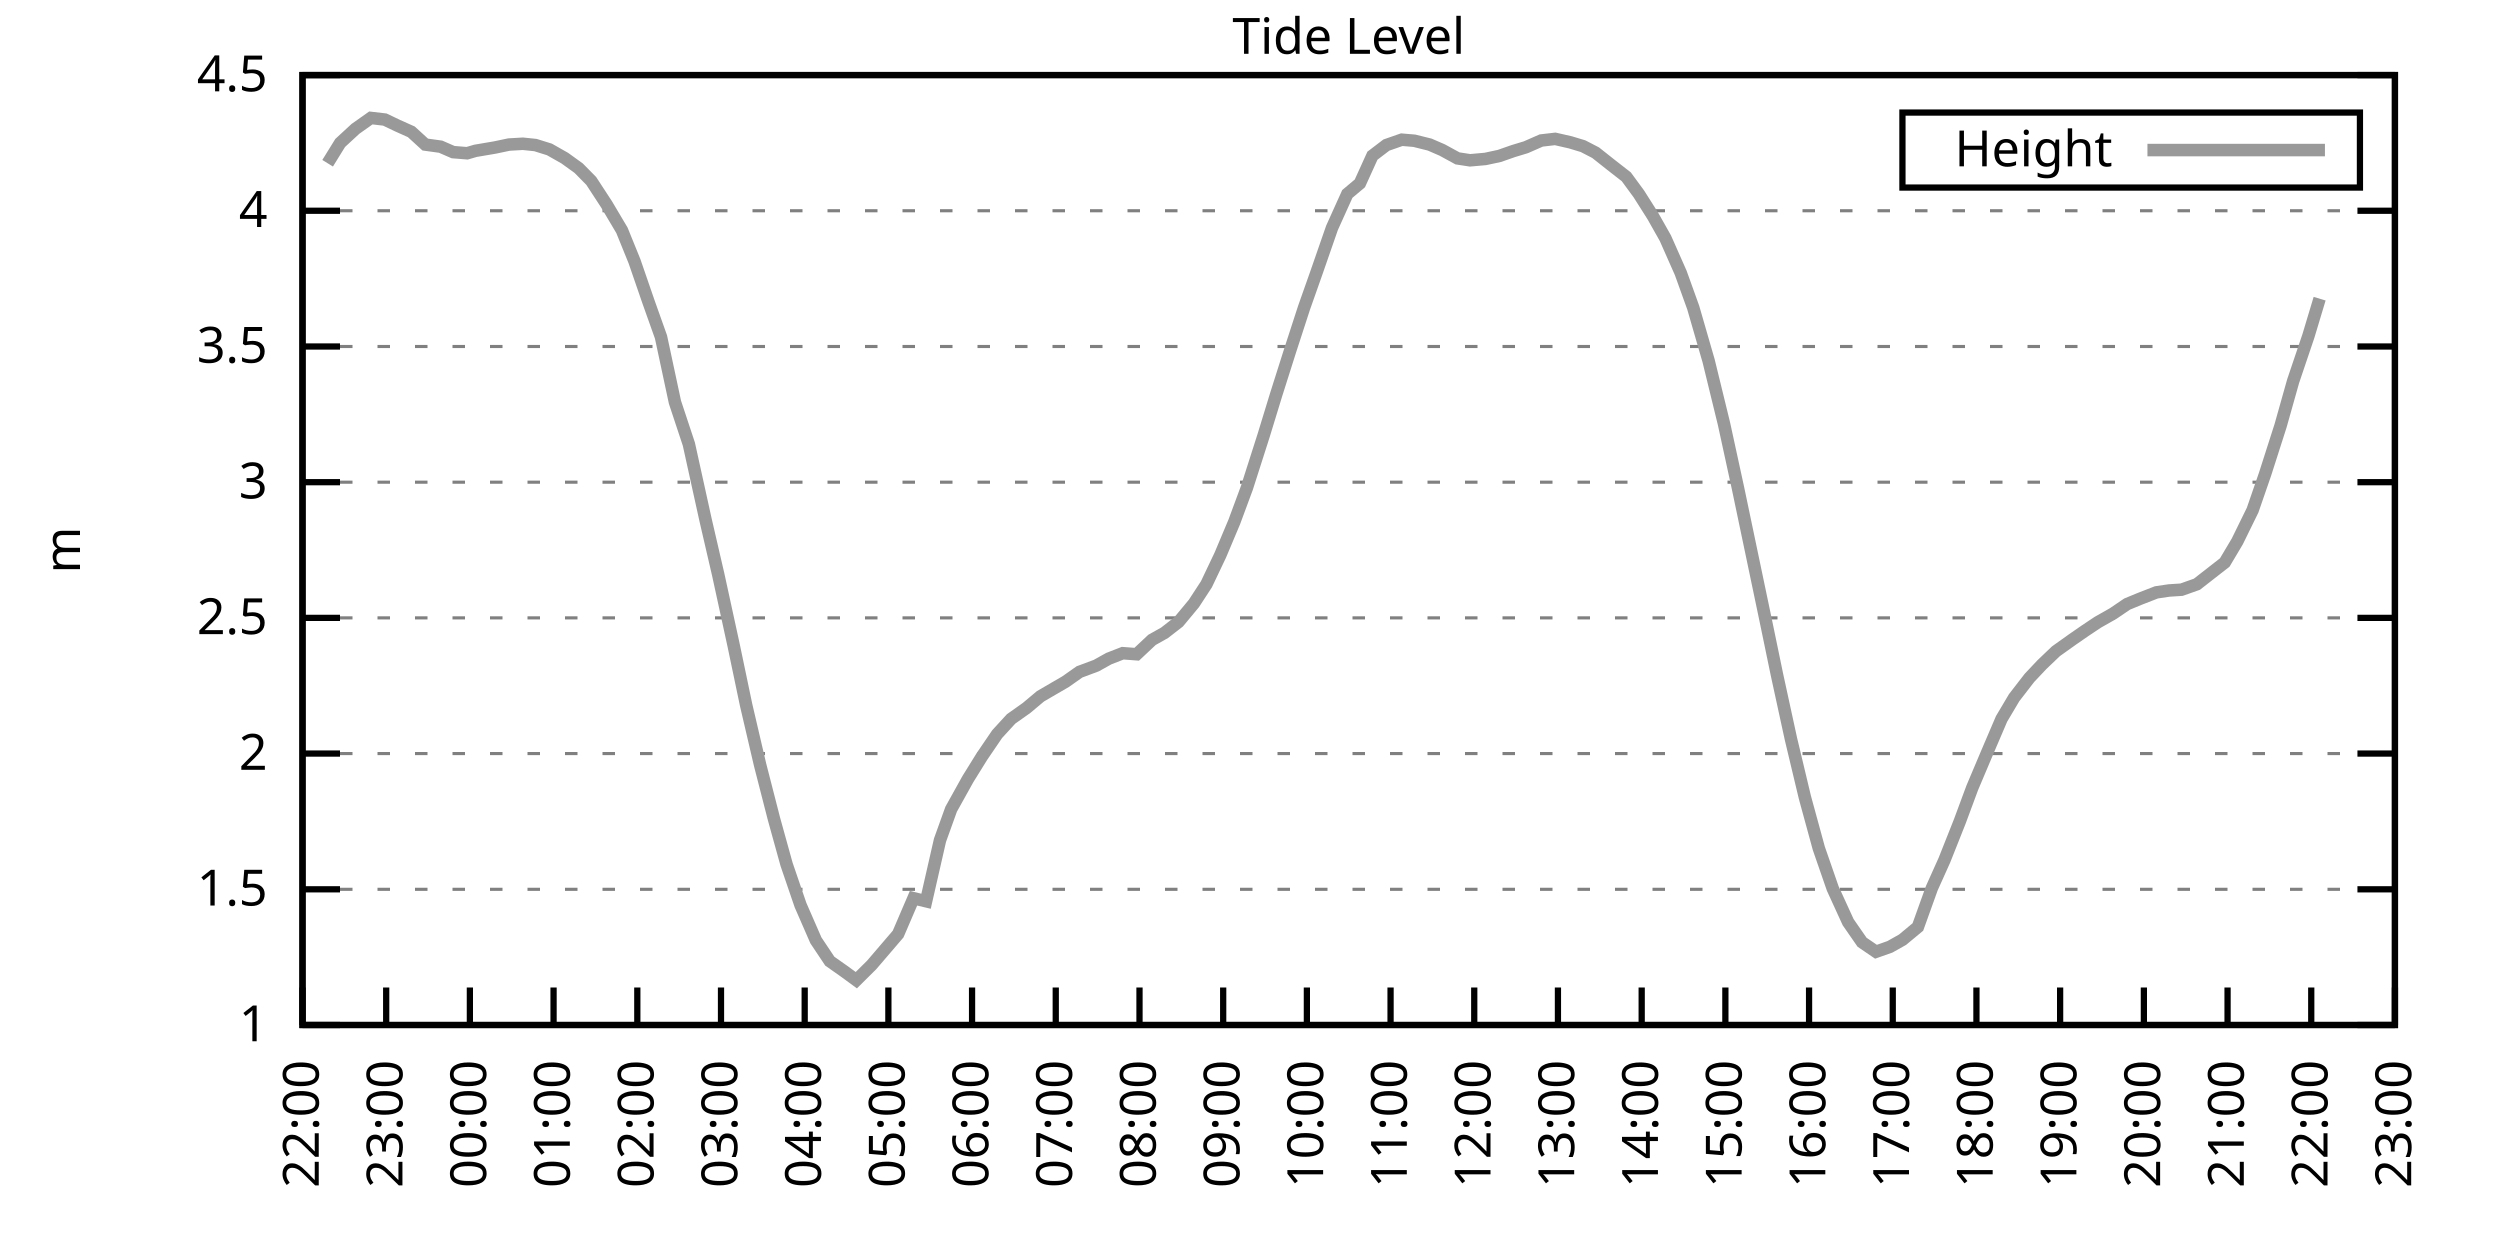
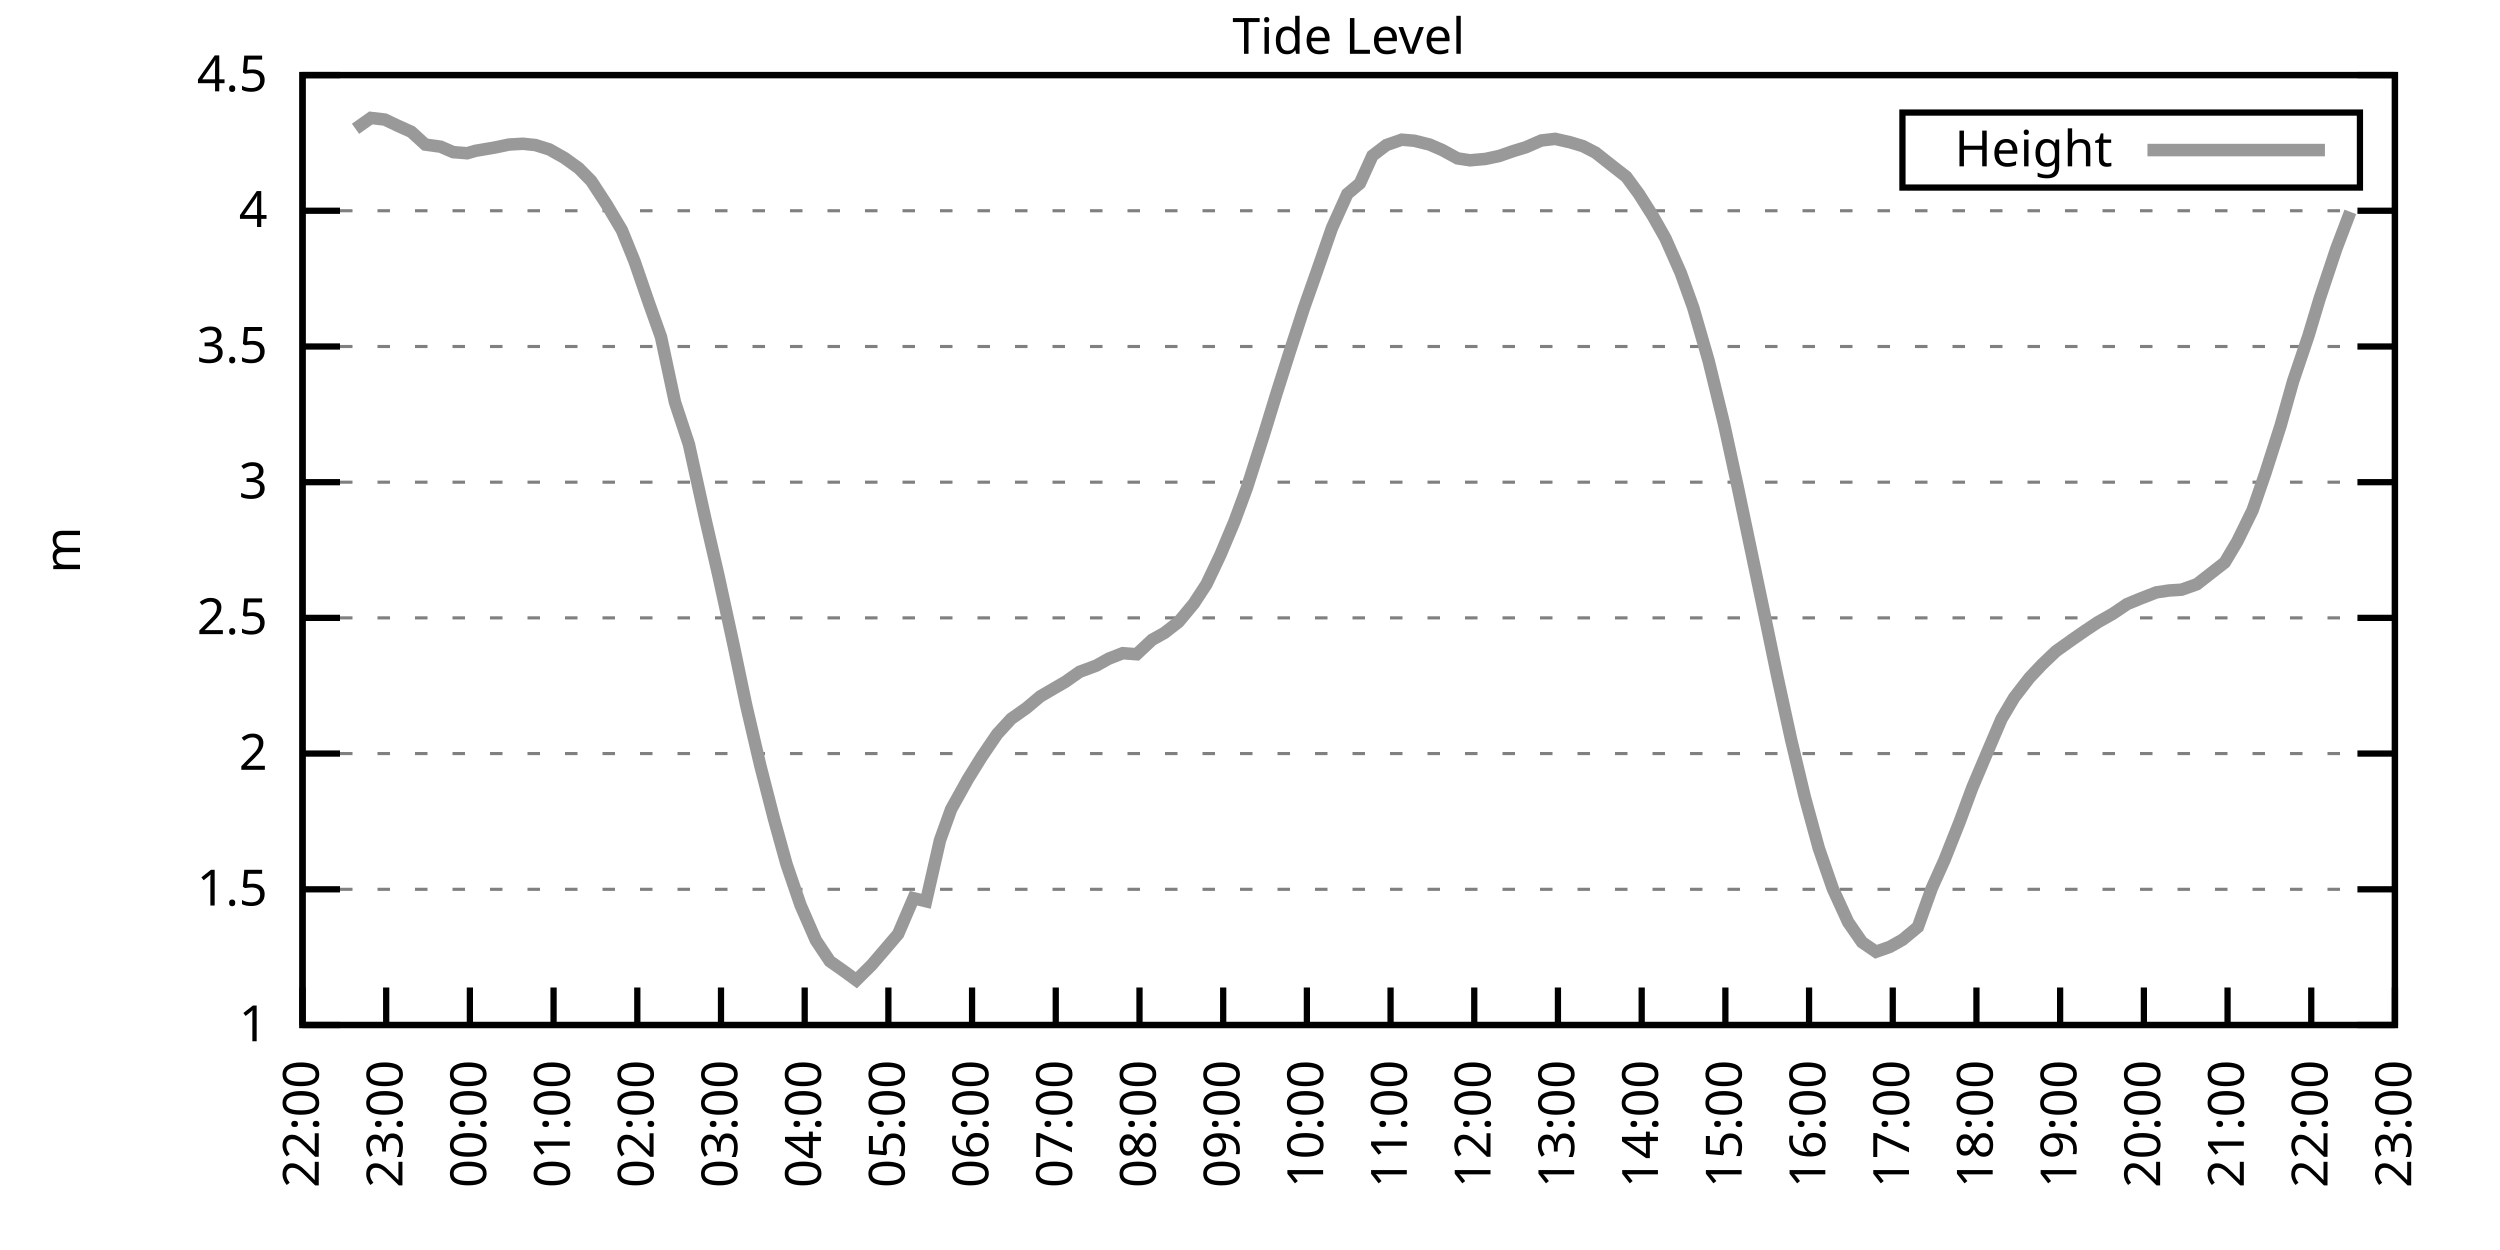
<svg xmlns="http://www.w3.org/2000/svg" xmlns:xlink="http://www.w3.org/1999/xlink" width="400" height="200" viewBox="0 0 400 200">
  <g id="gnuplot_canvas">
    <rect x="0" y="0" width="400" height="200" fill="none" />
    <defs>
      <circle id="gpDot" r="0.5" stroke-width="0.5" stroke="currentColor" />
      <path id="gpPt0" stroke-width="0.333" stroke="currentColor" d="M-1,0 h2 M0,-1 v2" />
      <path id="gpPt1" stroke-width="0.333" stroke="currentColor" d="M-1,-1 L1,1 M1,-1 L-1,1" />
      <path id="gpPt2" stroke-width="0.333" stroke="currentColor" d="M-1,0 L1,0 M0,-1 L0,1 M-1,-1 L1,1 M-1,1 L1,-1" />
      <rect id="gpPt3" stroke-width="0.333" stroke="currentColor" x="-1" y="-1" width="2" height="2" />
      <rect id="gpPt4" stroke-width="0.333" stroke="currentColor" fill="currentColor" x="-1" y="-1" width="2" height="2" />
      <circle id="gpPt5" stroke-width="0.333" stroke="currentColor" cx="0" cy="0" r="1" />
      <use xlink:href="#gpPt5" id="gpPt6" fill="currentColor" stroke="none" />
      <path id="gpPt7" stroke-width="0.333" stroke="currentColor" d="M0,-1.33 L-1.33,0.67 L1.33,0.67 z" />
      <use xlink:href="#gpPt7" id="gpPt8" fill="currentColor" stroke="none" />
      <use xlink:href="#gpPt7" id="gpPt9" stroke="currentColor" transform="rotate(180)" />
      <use xlink:href="#gpPt9" id="gpPt10" fill="currentColor" stroke="none" />
      <use xlink:href="#gpPt3" id="gpPt11" stroke="currentColor" transform="rotate(45)" />
      <use xlink:href="#gpPt11" id="gpPt12" fill="currentColor" stroke="none" />
      <path id="gpPt13" stroke-width="0.333" stroke="currentColor" d="M0,1.330 L1.265,0.411 L0.782,-1.067 L-0.782,-1.076 L-1.265,0.411 z" />
      <use xlink:href="#gpPt13" id="gpPt14" fill="currentColor" stroke="none" />
      <filter id="textbox" filterUnits="objectBoundingBox" x="0" y="0" height="1" width="1">
        <feFlood flood-color="white" flood-opacity="1" result="bgnd" />
        <feComposite in="SourceGraphic" in2="bgnd" operator="atop" />
      </filter>
      <filter id="greybox" filterUnits="objectBoundingBox" x="0" y="0" height="1" width="1">
        <feFlood flood-color="lightgrey" flood-opacity="1" result="grey" />
        <feComposite in="SourceGraphic" in2="grey" operator="atop" />
      </filter>
    </defs>
    <g fill="none" color="white" stroke="currentColor" stroke-width="1.00" stroke-linecap="butt" stroke-linejoin="miter">
</g>
    <g fill="none" color="black" stroke="currentColor" stroke-width="1.00" stroke-linecap="butt" stroke-linejoin="miter">
      <g stroke="none" shape-rendering="crispEdges">
        <polygon fill="rgb(255, 255, 255)" points="48.40,164.00 383.18,164.00 383.18,12.02 48.40,12.02 " />
      </g>
    </g>
    <g fill="none" color="black" stroke="currentColor" stroke-width="1.00" stroke-linecap="butt" stroke-linejoin="miter">
</g>
    <g fill="none" color="black" stroke="black" stroke-width="0.50" stroke-linecap="butt" stroke-linejoin="miter">
</g>
    <g fill="none" color="gray" stroke="currentColor" stroke-width="0.50" stroke-linecap="butt" stroke-linejoin="miter">
      <path stroke="gray" stroke-dasharray="2,4" class="gridline" d="M48.40,164.00 L383.19,164.00  " />
    </g>
    <g fill="none" color="gray" stroke="gray" stroke-width="1.00" stroke-linecap="butt" stroke-linejoin="miter">
</g>
    <g fill="none" color="black" stroke="currentColor" stroke-width="1.00" stroke-linecap="butt" stroke-linejoin="miter">
      <path stroke="black" d="M48.40,164.00 L54.40,164.00 M383.19,164.00 L377.19,164.00  " />
      <g transform="translate(42.80,166.60)" stroke="none" fill="black" font-family="Sans" font-size="8.00" text-anchor="end">
        <text>
          <tspan font-family="Sans"> 1</tspan>
        </text>
      </g>
    </g>
    <g fill="none" color="black" stroke="currentColor" stroke-width="1.00" stroke-linecap="butt" stroke-linejoin="miter">
</g>
    <g fill="none" color="black" stroke="black" stroke-width="0.50" stroke-linecap="butt" stroke-linejoin="miter">
</g>
    <g fill="none" color="gray" stroke="currentColor" stroke-width="0.50" stroke-linecap="butt" stroke-linejoin="miter">
      <path stroke="gray" stroke-dasharray="2,4" class="gridline" d="M48.40,142.29 L383.19,142.29  " />
    </g>
    <g fill="none" color="gray" stroke="gray" stroke-width="1.00" stroke-linecap="butt" stroke-linejoin="miter">
</g>
    <g fill="none" color="black" stroke="currentColor" stroke-width="1.00" stroke-linecap="butt" stroke-linejoin="miter">
      <path stroke="black" d="M48.40,142.29 L54.40,142.29 M383.19,142.29 L377.19,142.29  " />
      <g transform="translate(42.80,144.89)" stroke="none" fill="black" font-family="Sans" font-size="8.00" text-anchor="end">
        <text>
          <tspan font-family="Sans"> 1.5</tspan>
        </text>
      </g>
    </g>
    <g fill="none" color="black" stroke="currentColor" stroke-width="1.00" stroke-linecap="butt" stroke-linejoin="miter">
</g>
    <g fill="none" color="black" stroke="black" stroke-width="0.50" stroke-linecap="butt" stroke-linejoin="miter">
</g>
    <g fill="none" color="gray" stroke="currentColor" stroke-width="0.50" stroke-linecap="butt" stroke-linejoin="miter">
      <path stroke="gray" stroke-dasharray="2,4" class="gridline" d="M48.40,120.57 L383.19,120.57  " />
    </g>
    <g fill="none" color="gray" stroke="gray" stroke-width="1.00" stroke-linecap="butt" stroke-linejoin="miter">
</g>
    <g fill="none" color="black" stroke="currentColor" stroke-width="1.00" stroke-linecap="butt" stroke-linejoin="miter">
      <path stroke="black" d="M48.40,120.57 L54.40,120.57 M383.19,120.57 L377.19,120.57  " />
      <g transform="translate(42.80,123.17)" stroke="none" fill="black" font-family="Sans" font-size="8.00" text-anchor="end">
        <text>
          <tspan font-family="Sans"> 2</tspan>
        </text>
      </g>
    </g>
    <g fill="none" color="black" stroke="currentColor" stroke-width="1.00" stroke-linecap="butt" stroke-linejoin="miter">
</g>
    <g fill="none" color="black" stroke="black" stroke-width="0.50" stroke-linecap="butt" stroke-linejoin="miter">
</g>
    <g fill="none" color="gray" stroke="currentColor" stroke-width="0.50" stroke-linecap="butt" stroke-linejoin="miter">
      <path stroke="gray" stroke-dasharray="2,4" class="gridline" d="M48.40,98.86 L383.19,98.86  " />
    </g>
    <g fill="none" color="gray" stroke="gray" stroke-width="1.00" stroke-linecap="butt" stroke-linejoin="miter">
</g>
    <g fill="none" color="black" stroke="currentColor" stroke-width="1.00" stroke-linecap="butt" stroke-linejoin="miter">
      <path stroke="black" d="M48.40,98.86 L54.40,98.86 M383.19,98.86 L377.19,98.86  " />
      <g transform="translate(42.80,101.46)" stroke="none" fill="black" font-family="Sans" font-size="8.00" text-anchor="end">
        <text>
          <tspan font-family="Sans"> 2.5</tspan>
        </text>
      </g>
    </g>
    <g fill="none" color="black" stroke="currentColor" stroke-width="1.00" stroke-linecap="butt" stroke-linejoin="miter">
</g>
    <g fill="none" color="black" stroke="black" stroke-width="0.50" stroke-linecap="butt" stroke-linejoin="miter">
</g>
    <g fill="none" color="gray" stroke="currentColor" stroke-width="0.50" stroke-linecap="butt" stroke-linejoin="miter">
      <path stroke="gray" stroke-dasharray="2,4" class="gridline" d="M48.40,77.15 L383.19,77.15  " />
    </g>
    <g fill="none" color="gray" stroke="gray" stroke-width="1.00" stroke-linecap="butt" stroke-linejoin="miter">
</g>
    <g fill="none" color="black" stroke="currentColor" stroke-width="1.00" stroke-linecap="butt" stroke-linejoin="miter">
      <path stroke="black" d="M48.40,77.15 L54.40,77.15 M383.19,77.15 L377.19,77.15  " />
      <g transform="translate(42.80,79.75)" stroke="none" fill="black" font-family="Sans" font-size="8.00" text-anchor="end">
        <text>
          <tspan font-family="Sans"> 3</tspan>
        </text>
      </g>
    </g>
    <g fill="none" color="black" stroke="currentColor" stroke-width="1.00" stroke-linecap="butt" stroke-linejoin="miter">
</g>
    <g fill="none" color="black" stroke="black" stroke-width="0.50" stroke-linecap="butt" stroke-linejoin="miter">
</g>
    <g fill="none" color="gray" stroke="currentColor" stroke-width="0.50" stroke-linecap="butt" stroke-linejoin="miter">
      <path stroke="gray" stroke-dasharray="2,4" class="gridline" d="M48.40,55.44 L383.19,55.44  " />
    </g>
    <g fill="none" color="gray" stroke="gray" stroke-width="1.00" stroke-linecap="butt" stroke-linejoin="miter">
</g>
    <g fill="none" color="black" stroke="currentColor" stroke-width="1.00" stroke-linecap="butt" stroke-linejoin="miter">
      <path stroke="black" d="M48.40,55.44 L54.40,55.44 M383.19,55.44 L377.19,55.44  " />
      <g transform="translate(42.80,58.04)" stroke="none" fill="black" font-family="Sans" font-size="8.00" text-anchor="end">
        <text>
          <tspan font-family="Sans"> 3.5</tspan>
        </text>
      </g>
    </g>
    <g fill="none" color="black" stroke="currentColor" stroke-width="1.00" stroke-linecap="butt" stroke-linejoin="miter">
</g>
    <g fill="none" color="black" stroke="black" stroke-width="0.50" stroke-linecap="butt" stroke-linejoin="miter">
</g>
    <g fill="none" color="gray" stroke="currentColor" stroke-width="0.50" stroke-linecap="butt" stroke-linejoin="miter">
      <path stroke="gray" stroke-dasharray="2,4" class="gridline" d="M48.40,33.72 L383.19,33.72  " />
    </g>
    <g fill="none" color="gray" stroke="gray" stroke-width="1.00" stroke-linecap="butt" stroke-linejoin="miter">
</g>
    <g fill="none" color="black" stroke="currentColor" stroke-width="1.00" stroke-linecap="butt" stroke-linejoin="miter">
      <path stroke="black" d="M48.40,33.72 L54.40,33.72 M383.19,33.72 L377.19,33.72  " />
      <g transform="translate(42.80,36.32)" stroke="none" fill="black" font-family="Sans" font-size="8.00" text-anchor="end">
        <text>
          <tspan font-family="Sans"> 4</tspan>
        </text>
      </g>
    </g>
    <g fill="none" color="black" stroke="currentColor" stroke-width="1.00" stroke-linecap="butt" stroke-linejoin="miter">
</g>
    <g fill="none" color="black" stroke="black" stroke-width="0.50" stroke-linecap="butt" stroke-linejoin="miter">
</g>
    <g fill="none" color="gray" stroke="currentColor" stroke-width="0.50" stroke-linecap="butt" stroke-linejoin="miter">
      <path stroke="gray" stroke-dasharray="2,4" class="gridline" d="M48.40,12.01 L383.19,12.01  " />
    </g>
    <g fill="none" color="gray" stroke="gray" stroke-width="1.00" stroke-linecap="butt" stroke-linejoin="miter">
</g>
    <g fill="none" color="black" stroke="currentColor" stroke-width="1.00" stroke-linecap="butt" stroke-linejoin="miter">
      <path stroke="black" d="M48.40,12.01 L54.40,12.01 M383.19,12.01 L377.19,12.01  " />
      <g transform="translate(42.80,14.61)" stroke="none" fill="black" font-family="Sans" font-size="8.00" text-anchor="end">
        <text>
          <tspan font-family="Sans"> 4.5</tspan>
        </text>
      </g>
    </g>
    <g fill="none" color="black" stroke="currentColor" stroke-width="1.00" stroke-linecap="butt" stroke-linejoin="miter">
      <path stroke="black" d="M48.40,164.00 L48.40,158.00  " />
      <g transform="translate(51.00,169.60) rotate(270.00)" stroke="none" fill="black" font-family="Sans" font-size="8.00" text-anchor="end">
        <text>
          <tspan font-family="Sans">22:00</tspan>
        </text>
      </g>
    </g>
    <g fill="none" color="black" stroke="currentColor" stroke-width="1.00" stroke-linecap="butt" stroke-linejoin="miter">
      <path stroke="black" d="M61.79,164.00 L61.79,158.00  " />
      <g transform="translate(64.39,169.60) rotate(270.00)" stroke="none" fill="black" font-family="Sans" font-size="8.00" text-anchor="end">
        <text>
          <tspan font-family="Sans">23:00</tspan>
        </text>
      </g>
    </g>
    <g fill="none" color="black" stroke="currentColor" stroke-width="1.00" stroke-linecap="butt" stroke-linejoin="miter">
      <path stroke="black" d="M75.18,164.00 L75.18,158.00  " />
      <g transform="translate(77.78,169.60) rotate(270.00)" stroke="none" fill="black" font-family="Sans" font-size="8.00" text-anchor="end">
        <text>
          <tspan font-family="Sans">00:00</tspan>
        </text>
      </g>
    </g>
    <g fill="none" color="black" stroke="currentColor" stroke-width="1.00" stroke-linecap="butt" stroke-linejoin="miter">
      <path stroke="black" d="M88.57,164.00 L88.57,158.00  " />
      <g transform="translate(91.17,169.60) rotate(270.00)" stroke="none" fill="black" font-family="Sans" font-size="8.00" text-anchor="end">
        <text>
          <tspan font-family="Sans">01:00</tspan>
        </text>
      </g>
    </g>
    <g fill="none" color="black" stroke="currentColor" stroke-width="1.00" stroke-linecap="butt" stroke-linejoin="miter">
      <path stroke="black" d="M101.97,164.00 L101.97,158.00  " />
      <g transform="translate(104.57,169.60) rotate(270.00)" stroke="none" fill="black" font-family="Sans" font-size="8.00" text-anchor="end">
        <text>
          <tspan font-family="Sans">02:00</tspan>
        </text>
      </g>
    </g>
    <g fill="none" color="black" stroke="currentColor" stroke-width="1.00" stroke-linecap="butt" stroke-linejoin="miter">
      <path stroke="black" d="M115.36,164.00 L115.36,158.00  " />
      <g transform="translate(117.96,169.60) rotate(270.00)" stroke="none" fill="black" font-family="Sans" font-size="8.00" text-anchor="end">
        <text>
          <tspan font-family="Sans">03:00</tspan>
        </text>
      </g>
    </g>
    <g fill="none" color="black" stroke="currentColor" stroke-width="1.00" stroke-linecap="butt" stroke-linejoin="miter">
      <path stroke="black" d="M128.75,164.00 L128.75,158.00  " />
      <g transform="translate(131.35,169.60) rotate(270.00)" stroke="none" fill="black" font-family="Sans" font-size="8.00" text-anchor="end">
        <text>
          <tspan font-family="Sans">04:00</tspan>
        </text>
      </g>
    </g>
    <g fill="none" color="black" stroke="currentColor" stroke-width="1.00" stroke-linecap="butt" stroke-linejoin="miter">
      <path stroke="black" d="M142.14,164.00 L142.14,158.00  " />
      <g transform="translate(144.74,169.60) rotate(270.00)" stroke="none" fill="black" font-family="Sans" font-size="8.00" text-anchor="end">
        <text>
          <tspan font-family="Sans">05:00</tspan>
        </text>
      </g>
    </g>
    <g fill="none" color="black" stroke="currentColor" stroke-width="1.00" stroke-linecap="butt" stroke-linejoin="miter">
      <path stroke="black" d="M155.53,164.00 L155.53,158.00  " />
      <g transform="translate(158.13,169.60) rotate(270.00)" stroke="none" fill="black" font-family="Sans" font-size="8.00" text-anchor="end">
        <text>
          <tspan font-family="Sans">06:00</tspan>
        </text>
      </g>
    </g>
    <g fill="none" color="black" stroke="currentColor" stroke-width="1.00" stroke-linecap="butt" stroke-linejoin="miter">
      <path stroke="black" d="M168.92,164.00 L168.92,158.00  " />
      <g transform="translate(171.52,169.60) rotate(270.00)" stroke="none" fill="black" font-family="Sans" font-size="8.00" text-anchor="end">
        <text>
          <tspan font-family="Sans">07:00</tspan>
        </text>
      </g>
    </g>
    <g fill="none" color="black" stroke="currentColor" stroke-width="1.00" stroke-linecap="butt" stroke-linejoin="miter">
      <path stroke="black" d="M182.32,164.00 L182.32,158.00  " />
      <g transform="translate(184.92,169.60) rotate(270.00)" stroke="none" fill="black" font-family="Sans" font-size="8.00" text-anchor="end">
        <text>
          <tspan font-family="Sans">08:00</tspan>
        </text>
      </g>
    </g>
    <g fill="none" color="black" stroke="currentColor" stroke-width="1.00" stroke-linecap="butt" stroke-linejoin="miter">
      <path stroke="black" d="M195.71,164.00 L195.71,158.00  " />
      <g transform="translate(198.31,169.60) rotate(270.00)" stroke="none" fill="black" font-family="Sans" font-size="8.00" text-anchor="end">
        <text>
          <tspan font-family="Sans">09:00</tspan>
        </text>
      </g>
    </g>
    <g fill="none" color="black" stroke="currentColor" stroke-width="1.00" stroke-linecap="butt" stroke-linejoin="miter">
      <path stroke="black" d="M209.10,164.00 L209.10,158.00  " />
      <g transform="translate(211.70,169.60) rotate(270.00)" stroke="none" fill="black" font-family="Sans" font-size="8.00" text-anchor="end">
        <text>
          <tspan font-family="Sans">10:00</tspan>
        </text>
      </g>
    </g>
    <g fill="none" color="black" stroke="currentColor" stroke-width="1.00" stroke-linecap="butt" stroke-linejoin="miter">
      <path stroke="black" d="M222.49,164.00 L222.49,158.00  " />
      <g transform="translate(225.09,169.60) rotate(270.00)" stroke="none" fill="black" font-family="Sans" font-size="8.00" text-anchor="end">
        <text>
          <tspan font-family="Sans">11:00</tspan>
        </text>
      </g>
    </g>
    <g fill="none" color="black" stroke="currentColor" stroke-width="1.00" stroke-linecap="butt" stroke-linejoin="miter">
      <path stroke="black" d="M235.88,164.00 L235.88,158.00  " />
      <g transform="translate(238.48,169.60) rotate(270.00)" stroke="none" fill="black" font-family="Sans" font-size="8.00" text-anchor="end">
        <text>
          <tspan font-family="Sans">12:00</tspan>
        </text>
      </g>
    </g>
    <g fill="none" color="black" stroke="currentColor" stroke-width="1.00" stroke-linecap="butt" stroke-linejoin="miter">
      <path stroke="black" d="M249.27,164.00 L249.27,158.00  " />
      <g transform="translate(251.87,169.60) rotate(270.00)" stroke="none" fill="black" font-family="Sans" font-size="8.00" text-anchor="end">
        <text>
          <tspan font-family="Sans">13:00</tspan>
        </text>
      </g>
    </g>
    <g fill="none" color="black" stroke="currentColor" stroke-width="1.00" stroke-linecap="butt" stroke-linejoin="miter">
      <path stroke="black" d="M262.67,164.00 L262.67,158.00  " />
      <g transform="translate(265.27,169.60) rotate(270.00)" stroke="none" fill="black" font-family="Sans" font-size="8.00" text-anchor="end">
        <text>
          <tspan font-family="Sans">14:00</tspan>
        </text>
      </g>
    </g>
    <g fill="none" color="black" stroke="currentColor" stroke-width="1.00" stroke-linecap="butt" stroke-linejoin="miter">
      <path stroke="black" d="M276.06,164.00 L276.06,158.00  " />
      <g transform="translate(278.66,169.60) rotate(270.00)" stroke="none" fill="black" font-family="Sans" font-size="8.00" text-anchor="end">
        <text>
          <tspan font-family="Sans">15:00</tspan>
        </text>
      </g>
    </g>
    <g fill="none" color="black" stroke="currentColor" stroke-width="1.00" stroke-linecap="butt" stroke-linejoin="miter">
      <path stroke="black" d="M289.45,164.00 L289.45,158.00  " />
      <g transform="translate(292.05,169.60) rotate(270.00)" stroke="none" fill="black" font-family="Sans" font-size="8.00" text-anchor="end">
        <text>
          <tspan font-family="Sans">16:00</tspan>
        </text>
      </g>
    </g>
    <g fill="none" color="black" stroke="currentColor" stroke-width="1.00" stroke-linecap="butt" stroke-linejoin="miter">
      <path stroke="black" d="M302.84,164.00 L302.84,158.00  " />
      <g transform="translate(305.44,169.60) rotate(270.00)" stroke="none" fill="black" font-family="Sans" font-size="8.00" text-anchor="end">
        <text>
          <tspan font-family="Sans">17:00</tspan>
        </text>
      </g>
    </g>
    <g fill="none" color="black" stroke="currentColor" stroke-width="1.00" stroke-linecap="butt" stroke-linejoin="miter">
      <path stroke="black" d="M316.23,164.00 L316.23,158.00  " />
      <g transform="translate(318.83,169.60) rotate(270.00)" stroke="none" fill="black" font-family="Sans" font-size="8.00" text-anchor="end">
        <text>
          <tspan font-family="Sans">18:00</tspan>
        </text>
      </g>
    </g>
    <g fill="none" color="black" stroke="currentColor" stroke-width="1.00" stroke-linecap="butt" stroke-linejoin="miter">
      <path stroke="black" d="M329.62,164.00 L329.62,158.00  " />
      <g transform="translate(332.22,169.60) rotate(270.00)" stroke="none" fill="black" font-family="Sans" font-size="8.00" text-anchor="end">
        <text>
          <tspan font-family="Sans">19:00</tspan>
        </text>
      </g>
    </g>
    <g fill="none" color="black" stroke="currentColor" stroke-width="1.00" stroke-linecap="butt" stroke-linejoin="miter">
      <path stroke="black" d="M343.02,164.00 L343.02,158.00  " />
      <g transform="translate(345.62,169.60) rotate(270.00)" stroke="none" fill="black" font-family="Sans" font-size="8.00" text-anchor="end">
        <text>
          <tspan font-family="Sans">20:00</tspan>
        </text>
      </g>
    </g>
    <g fill="none" color="black" stroke="currentColor" stroke-width="1.00" stroke-linecap="butt" stroke-linejoin="miter">
      <path stroke="black" d="M356.41,164.00 L356.41,158.00  " />
      <g transform="translate(359.01,169.60) rotate(270.00)" stroke="none" fill="black" font-family="Sans" font-size="8.00" text-anchor="end">
        <text>
          <tspan font-family="Sans">21:00</tspan>
        </text>
      </g>
    </g>
    <g fill="none" color="black" stroke="currentColor" stroke-width="1.00" stroke-linecap="butt" stroke-linejoin="miter">
      <path stroke="black" d="M369.80,164.00 L369.80,158.00  " />
      <g transform="translate(372.40,169.60) rotate(270.00)" stroke="none" fill="black" font-family="Sans" font-size="8.00" text-anchor="end">
        <text>
          <tspan font-family="Sans">22:00</tspan>
        </text>
      </g>
    </g>
    <g fill="none" color="black" stroke="currentColor" stroke-width="1.00" stroke-linecap="butt" stroke-linejoin="miter">
      <path stroke="black" d="M383.19,164.00 L383.19,158.00  " />
      <g transform="translate(385.79,169.60) rotate(270.00)" stroke="none" fill="black" font-family="Sans" font-size="8.00" text-anchor="end">
        <text>
          <tspan font-family="Sans">23:00</tspan>
        </text>
      </g>
    </g>
    <g fill="none" color="black" stroke="currentColor" stroke-width="1.00" stroke-linecap="butt" stroke-linejoin="miter">
</g>
    <g fill="none" color="black" stroke="currentColor" stroke-width="1.00" stroke-linecap="butt" stroke-linejoin="miter">
      <path stroke="black" d="M48.40,12.01 L48.40,164.00 L383.19,164.00 L383.19,12.01 L48.40,12.01 Z  " />
    </g>
    <g fill="none" color="black" stroke="currentColor" stroke-width="1.00" stroke-linecap="butt" stroke-linejoin="miter">
</g>
    <g fill="none" color="black" stroke="currentColor" stroke-width="1.00" stroke-linecap="butt" stroke-linejoin="miter">
      <path stroke="black" d="M304.39,30.01 L304.39,18.01 L377.59,18.01 L377.59,30.01 L304.39,30.01 Z  " />
    </g>
    <g id="Tide_level_plot_1">
      <g fill="none" color="white" stroke="black" stroke-width="2.00" stroke-linecap="butt" stroke-linejoin="miter">
</g>
      <g fill="none" color="black" stroke="currentColor" stroke-width="2.00" stroke-linecap="butt" stroke-linejoin="miter">
        <g transform="translate(337.99,26.61)" stroke="none" fill="black" font-family="Sans" font-size="8.00" text-anchor="end">
          <text>
            <tspan font-family="Sans">Height</tspan>
          </text>
        </g>
      </g>
      <g fill="none" color="black" stroke="currentColor" stroke-width="2.00" stroke-linecap="butt" stroke-linejoin="miter">
-         <path stroke="rgb(153, 153, 153)" d="M343.59,24.01 L371.99,24.01 M52.42,26.12 L54.43,22.87 L56.88,20.61 L59.34,18.87 L61.57,19.13 L63.58,20.09   L65.81,21.09 L68.04,23.13 L70.50,23.47 L72.50,24.34 L74.74,24.52 L76.08,24.13 L79.20,23.60 L81.43,23.13   L83.66,23.00 L85.67,23.21 L87.91,23.91 L90.36,25.30 L92.59,26.91 L94.60,28.95 L97.06,32.72 L99.51,36.85   L101.52,41.80 L103.75,48.27 L105.76,53.92 L107.99,64.34 L110.22,71.07 L112.90,83.23 L114.91,91.91 L117.37,103.20   L119.38,112.80 L121.61,122.35 L123.84,131.04 L125.85,138.29 L128.08,144.81 L130.54,150.45 L132.77,153.79 L135.00,155.36   L137.01,156.83 L139.46,154.40 L143.70,149.45 L146.16,143.72 L148.17,144.20 L150.40,134.43 L152.18,129.48 L154.86,124.66   L157.10,121.05 L159.55,117.45 L161.78,115.02 L164.24,113.28 L166.47,111.41 L168.70,110.11 L170.49,109.07 L172.72,107.50   L175.40,106.50 L177.41,105.38 L179.64,104.51 L181.87,104.68 L184.32,102.38 L186.33,101.25 L188.57,99.51 L191.02,96.56   L193.03,93.48 L195.26,88.79 L197.49,83.49 L199.50,78.06 L202.18,69.68 L204.19,63.12 L206.42,56.09 L208.65,49.23   L210.66,43.54 L213.12,36.46 L215.57,31.03 L217.58,29.34 L219.59,24.91 L221.82,23.21 L224.28,22.35 L226.29,22.52   L228.74,23.13 L230.75,24.00 L233.20,25.34 L235.21,25.65 L237.67,25.43 L239.90,24.95 L242.13,24.17 L244.14,23.56   L246.60,22.48 L248.83,22.22 L251.28,22.78 L253.29,23.39 L255.30,24.43 L257.76,26.38 L260.21,28.29 L262.22,31.03   L264.45,34.55 L266.46,38.11 L268.92,43.67 L270.92,49.23 L273.38,57.74 L275.83,67.77 L278.07,78.06 L280.30,88.70   L282.53,99.34 L284.32,107.98 L286.55,118.23 L288.78,127.57 L291.01,135.73 L293.24,142.16 L295.70,147.54 L297.93,150.76   L300.16,152.28 L302.39,151.49 L304.40,150.36 L306.86,148.32 L309.09,142.11 L311.10,137.64 L313.55,131.47 L315.56,126.05   L318.02,120.23 L320.25,115.02 L322.26,111.63 L324.71,108.46 L326.72,106.33 L328.95,104.20 L331.63,102.29 L333.64,100.90   L335.65,99.56 L338.10,98.17 L340.34,96.65 L342.35,95.82 L345.02,94.78 L347.03,94.48 L349.04,94.35 L351.50,93.48   L355.96,90.00 L357.97,86.62 L360.42,81.62 L362.43,75.80 L364.89,68.12 L366.90,60.99 L369.35,53.74 L371.14,47.79    " />
+         <path stroke="rgb(153, 153, 153)" d="M343.59,24.01 L371.99,24.01 M56.88,20.61 L59.34,18.87 L61.57,19.13 L63.58,20.09 L65.81,21.09 L68.04,23.13   L70.50,23.47 L72.50,24.34 L74.74,24.52 L76.08,24.13 L79.20,23.60 L81.43,23.13 L83.66,23.00 L85.67,23.21   L87.91,23.91 L90.36,25.30 L92.59,26.91 L94.60,28.95 L97.06,32.72 L99.51,36.85 L101.52,41.80 L103.75,48.27   L105.76,53.92 L107.99,64.34 L110.22,71.07 L112.90,83.23 L114.91,91.91 L117.37,103.20 L119.38,112.80 L121.61,122.35   L123.84,131.04 L125.85,138.29 L128.08,144.81 L130.54,150.45 L132.77,153.79 L135.00,155.36 L137.01,156.83 L139.46,154.40   L143.70,149.45 L146.16,143.72 L148.17,144.20 L150.40,134.43 L152.18,129.48 L154.86,124.66 L157.10,121.05 L159.55,117.45   L161.78,115.02 L164.24,113.28 L166.47,111.41 L168.70,110.11 L170.49,109.07 L172.72,107.50 L175.40,106.50 L177.41,105.38   L179.64,104.51 L181.87,104.68 L184.32,102.38 L186.33,101.25 L188.57,99.51 L191.02,96.56 L193.03,93.48 L195.26,88.79   L197.49,83.49 L199.50,78.06 L202.18,69.68 L204.19,63.12 L206.42,56.09 L208.65,49.23 L210.66,43.54 L213.12,36.46   L215.57,31.03 L217.58,29.34 L219.59,24.91 L221.82,23.21 L224.28,22.35 L226.29,22.52 L228.74,23.13 L230.75,24.00   L233.20,25.34 L235.21,25.65 L237.67,25.43 L239.90,24.95 L242.13,24.17 L244.14,23.56 L246.60,22.48 L248.83,22.22   L251.28,22.78 L253.29,23.39 L255.30,24.43 L257.76,26.38 L260.21,28.29 L262.22,31.03 L264.45,34.55 L266.46,38.11   L268.92,43.67 L270.92,49.23 L273.38,57.74 L275.83,67.77 L278.07,78.06 L280.30,88.70 L282.53,99.34 L284.32,107.98   L286.55,118.23 L288.78,127.57 L291.01,135.73 L293.24,142.16 L295.70,147.54 L297.93,150.76 L300.16,152.28 L302.39,151.49   L304.40,150.36 L306.86,148.32 L309.09,142.11 L311.10,137.64 L313.55,131.47 L315.56,126.05 L318.02,120.23 L320.25,115.02   L322.26,111.63 L324.71,108.46 L326.72,106.33 L328.95,104.20 L331.63,102.29 L333.64,100.90 L335.65,99.56 L338.10,98.17   L340.34,96.65 L342.35,95.82 L345.02,94.78 L347.03,94.48 L349.04,94.35 L351.50,93.48 L355.96,90.00 L357.97,86.62   L360.42,81.62 L362.43,75.80 L364.89,68.12 L366.90,60.99 L369.35,53.74 L371.14,47.79 L373.82,39.76 L376.05,33.90    " />
      </g>
    </g>
    <g fill="none" color="black" stroke="currentColor" stroke-width="2.00" stroke-linecap="butt" stroke-linejoin="miter">
</g>
    <g fill="none" color="black" stroke="black" stroke-width="1.00" stroke-linecap="butt" stroke-linejoin="miter">
</g>
    <g fill="none" color="black" stroke="currentColor" stroke-width="1.00" stroke-linecap="butt" stroke-linejoin="miter">
      <path stroke="black" d="M48.40,12.01 L48.40,164.00 L383.19,164.00 L383.19,12.01 L48.40,12.01 Z  " />
      <g transform="translate(12.80,88.01) rotate(270.00)" stroke="none" fill="black" font-family="Sans" font-size="8.00" text-anchor="middle">
        <text>
          <tspan font-family="Sans">m</tspan>
        </text>
      </g>
    </g>
    <g fill="none" color="black" stroke="currentColor" stroke-width="1.00" stroke-linecap="butt" stroke-linejoin="miter">
</g>
    <g fill="none" color="black" stroke="currentColor" stroke-width="1.00" stroke-linecap="butt" stroke-linejoin="miter">
      <g transform="translate(215.79,8.61)" stroke="none" fill="black" font-family="Sans" font-size="8.00" text-anchor="middle">
        <text>
          <tspan font-family="Sans">Tide Level</tspan>
        </text>
      </g>
    </g>
    <g fill="none" color="black" stroke="currentColor" stroke-width="1.00" stroke-linecap="butt" stroke-linejoin="miter">
</g>
  </g>
</svg>
